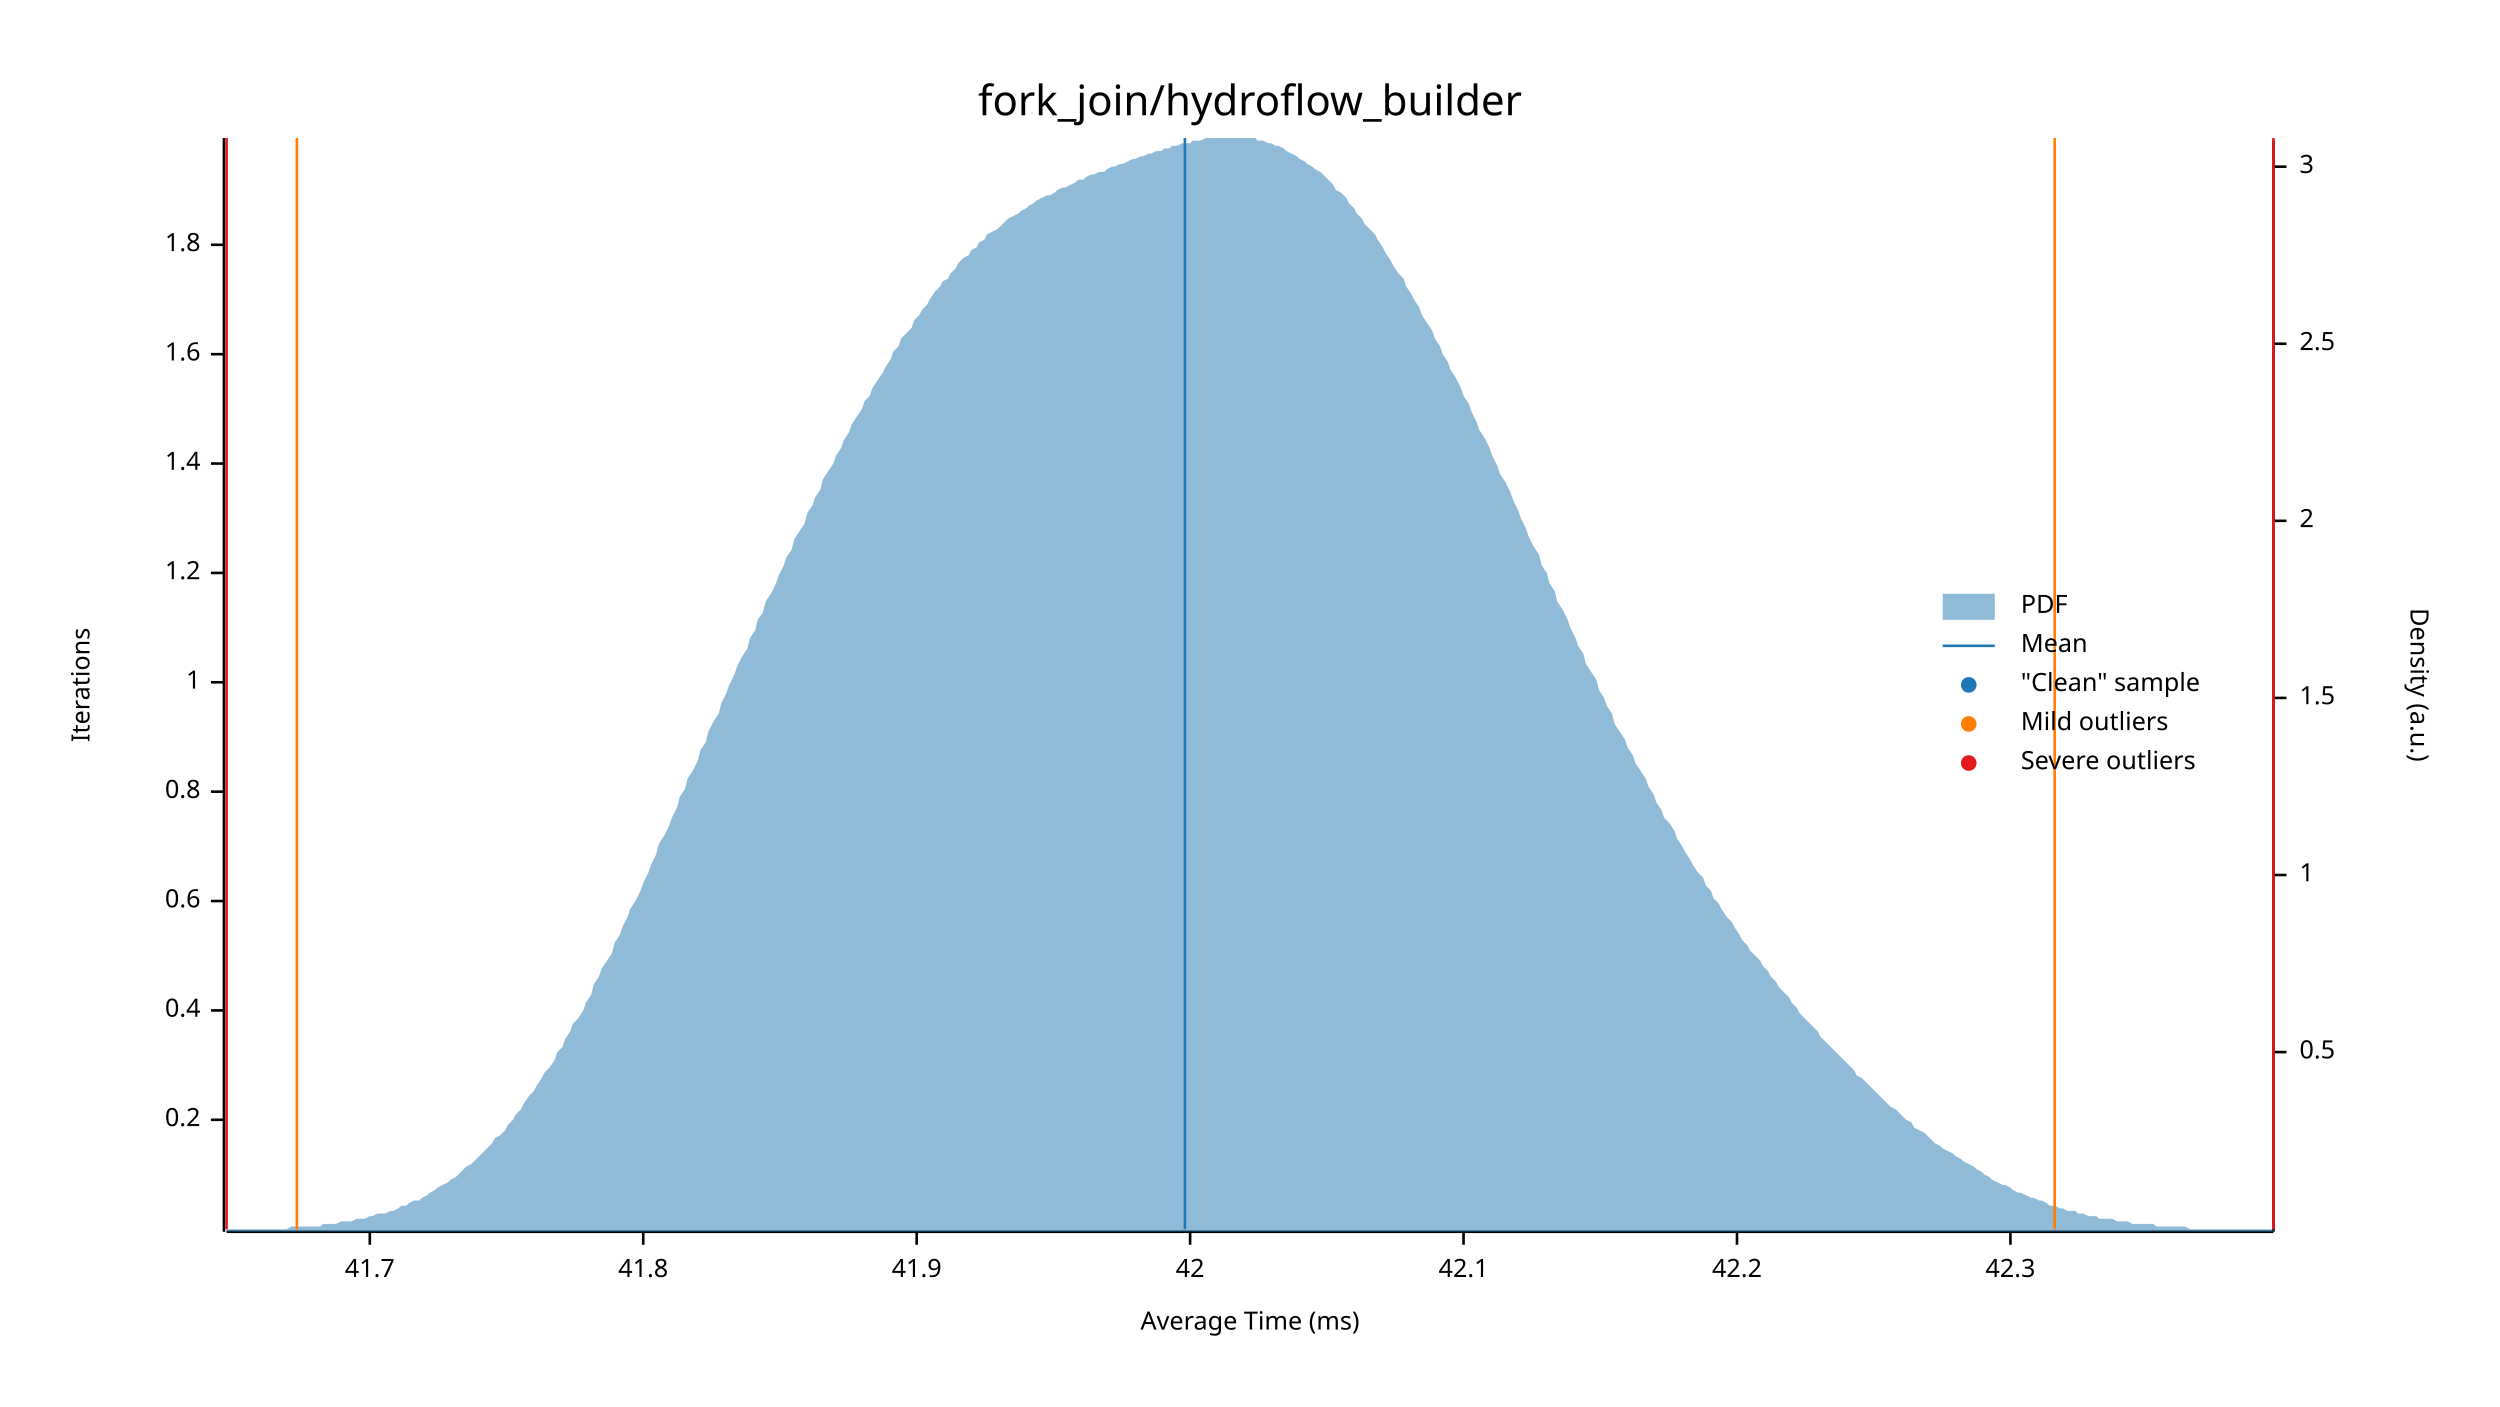
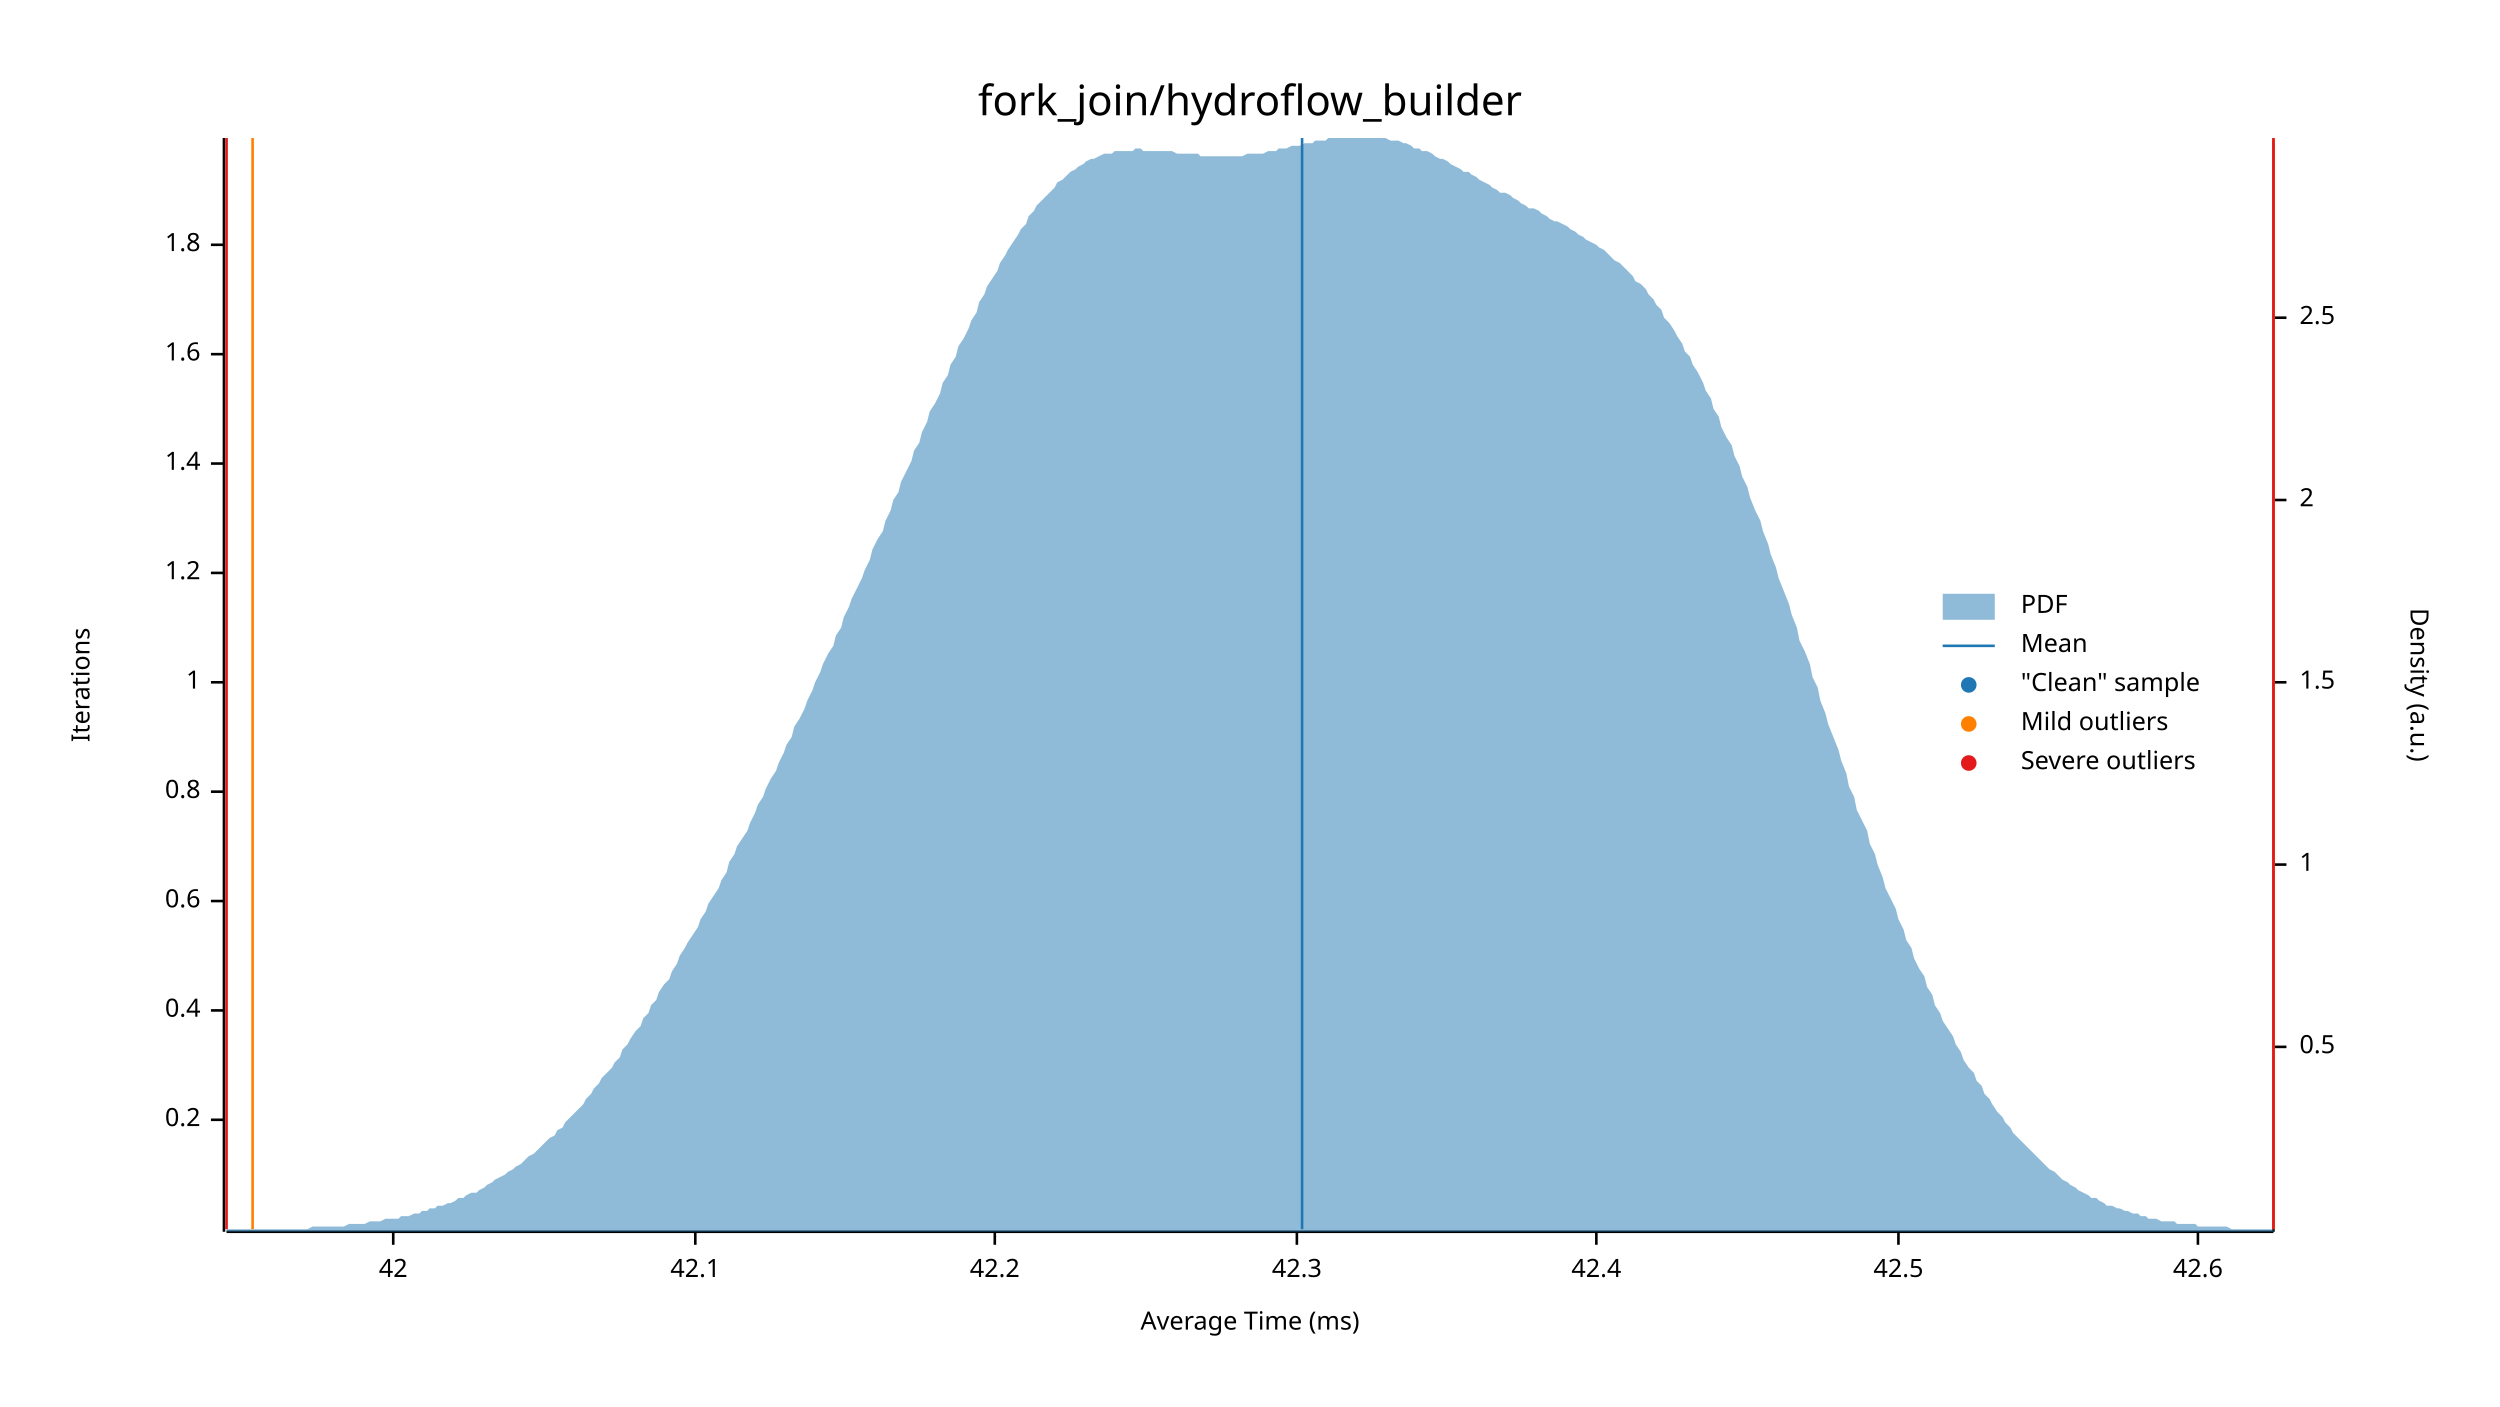
<svg xmlns="http://www.w3.org/2000/svg" width="960" height="540" viewBox="0 0 960 540">
  <text x="480" y="32" dy="0.76em" text-anchor="middle" font-family="sans-serif" font-size="16.129" opacity="1" fill="#000000">
fork_join/hydroflow_builder
</text>
  <text x="27" y="263" dy="0.76em" text-anchor="middle" font-family="sans-serif" font-size="9.677" opacity="1" fill="#000000" transform="rotate(270, 27, 263)">
Iterations
</text>
  <text x="480" y="513" dy="-0.5ex" text-anchor="middle" font-family="sans-serif" font-size="9.677" opacity="1" fill="#000000">
Average Time (ms)
</text>
  <polyline fill="none" opacity="1" stroke="#000000" stroke-width="1" points="86,53 86,473 " />
  <text x="77" y="430" dy="0.5ex" text-anchor="end" font-family="sans-serif" font-size="9.677" opacity="1" fill="#000000">
0.2
</text>
  <polyline fill="none" opacity="1" stroke="#000000" stroke-width="1" points="81,430 86,430 " />
  <text x="77" y="388" dy="0.5ex" text-anchor="end" font-family="sans-serif" font-size="9.677" opacity="1" fill="#000000">
0.4
</text>
  <polyline fill="none" opacity="1" stroke="#000000" stroke-width="1" points="81,388 86,388 " />
  <text x="77" y="346" dy="0.5ex" text-anchor="end" font-family="sans-serif" font-size="9.677" opacity="1" fill="#000000">
0.6
</text>
  <polyline fill="none" opacity="1" stroke="#000000" stroke-width="1" points="81,346 86,346 " />
  <text x="77" y="304" dy="0.5ex" text-anchor="end" font-family="sans-serif" font-size="9.677" opacity="1" fill="#000000">
0.8
</text>
  <polyline fill="none" opacity="1" stroke="#000000" stroke-width="1" points="81,304 86,304 " />
  <text x="77" y="262" dy="0.5ex" text-anchor="end" font-family="sans-serif" font-size="9.677" opacity="1" fill="#000000">
1
</text>
  <polyline fill="none" opacity="1" stroke="#000000" stroke-width="1" points="81,262 86,262 " />
  <text x="77" y="220" dy="0.5ex" text-anchor="end" font-family="sans-serif" font-size="9.677" opacity="1" fill="#000000">
1.2
</text>
  <polyline fill="none" opacity="1" stroke="#000000" stroke-width="1" points="81,220 86,220 " />
  <text x="77" y="178" dy="0.5ex" text-anchor="end" font-family="sans-serif" font-size="9.677" opacity="1" fill="#000000">
1.4
</text>
  <polyline fill="none" opacity="1" stroke="#000000" stroke-width="1" points="81,178 86,178 " />
  <text x="77" y="136" dy="0.5ex" text-anchor="end" font-family="sans-serif" font-size="9.677" opacity="1" fill="#000000">
1.6
</text>
  <polyline fill="none" opacity="1" stroke="#000000" stroke-width="1" points="81,136 86,136 " />
  <text x="77" y="94" dy="0.5ex" text-anchor="end" font-family="sans-serif" font-size="9.677" opacity="1" fill="#000000">
1.8
</text>
  <polyline fill="none" opacity="1" stroke="#000000" stroke-width="1" points="81,94 86,94 " />
  <polyline fill="none" opacity="1" stroke="#000000" stroke-width="1" points="87,473 873,473 " />
-   <text x="142" y="483" dy="0.76em" text-anchor="middle" font-family="sans-serif" font-size="9.677" opacity="1" fill="#000000">
- 41.7
- </text>
-   <polyline fill="none" opacity="1" stroke="#000000" stroke-width="1" points="142,473 142,478 " />
-   <text x="247" y="483" dy="0.76em" text-anchor="middle" font-family="sans-serif" font-size="9.677" opacity="1" fill="#000000">
- 41.8
- </text>
-   <polyline fill="none" opacity="1" stroke="#000000" stroke-width="1" points="247,473 247,478 " />
-   <text x="352" y="483" dy="0.76em" text-anchor="middle" font-family="sans-serif" font-size="9.677" opacity="1" fill="#000000">
- 41.9
- </text>
-   <polyline fill="none" opacity="1" stroke="#000000" stroke-width="1" points="352,473 352,478 " />
-   <text x="457" y="483" dy="0.76em" text-anchor="middle" font-family="sans-serif" font-size="9.677" opacity="1" fill="#000000">
+   <text x="151" y="483" dy="0.76em" text-anchor="middle" font-family="sans-serif" font-size="9.677" opacity="1" fill="#000000">
42
</text>
-   <polyline fill="none" opacity="1" stroke="#000000" stroke-width="1" points="457,473 457,478 " />
-   <text x="562" y="483" dy="0.76em" text-anchor="middle" font-family="sans-serif" font-size="9.677" opacity="1" fill="#000000">
+   <polyline fill="none" opacity="1" stroke="#000000" stroke-width="1" points="151,473 151,478 " />
+   <text x="267" y="483" dy="0.76em" text-anchor="middle" font-family="sans-serif" font-size="9.677" opacity="1" fill="#000000">
42.1
</text>
-   <polyline fill="none" opacity="1" stroke="#000000" stroke-width="1" points="562,473 562,478 " />
-   <text x="667" y="483" dy="0.76em" text-anchor="middle" font-family="sans-serif" font-size="9.677" opacity="1" fill="#000000">
+   <polyline fill="none" opacity="1" stroke="#000000" stroke-width="1" points="267,473 267,478 " />
+   <text x="382" y="483" dy="0.76em" text-anchor="middle" font-family="sans-serif" font-size="9.677" opacity="1" fill="#000000">
42.2
</text>
-   <polyline fill="none" opacity="1" stroke="#000000" stroke-width="1" points="667,473 667,478 " />
-   <text x="772" y="483" dy="0.76em" text-anchor="middle" font-family="sans-serif" font-size="9.677" opacity="1" fill="#000000">
+   <polyline fill="none" opacity="1" stroke="#000000" stroke-width="1" points="382,473 382,478 " />
+   <text x="498" y="483" dy="0.76em" text-anchor="middle" font-family="sans-serif" font-size="9.677" opacity="1" fill="#000000">
42.3
</text>
-   <polyline fill="none" opacity="1" stroke="#000000" stroke-width="1" points="772,473 772,478 " />
+   <polyline fill="none" opacity="1" stroke="#000000" stroke-width="1" points="498,473 498,478 " />
+   <text x="613" y="483" dy="0.76em" text-anchor="middle" font-family="sans-serif" font-size="9.677" opacity="1" fill="#000000">
+ 42.4
+ </text>
+   <polyline fill="none" opacity="1" stroke="#000000" stroke-width="1" points="613,473 613,478 " />
+   <text x="729" y="483" dy="0.76em" text-anchor="middle" font-family="sans-serif" font-size="9.677" opacity="1" fill="#000000">
+ 42.5
+ </text>
+   <polyline fill="none" opacity="1" stroke="#000000" stroke-width="1" points="729,473 729,478 " />
+   <text x="844" y="483" dy="0.76em" text-anchor="middle" font-family="sans-serif" font-size="9.677" opacity="1" fill="#000000">
+ 42.6
+ </text>
+   <polyline fill="none" opacity="1" stroke="#000000" stroke-width="1" points="844,473 844,478 " />
  <text x="933" y="263" dy="0.76em" text-anchor="middle" font-family="sans-serif" font-size="9.677" opacity="1" fill="#000000" transform="rotate(90, 933, 263)">
Density (a.u.)
</text>
  <polyline fill="none" opacity="1" stroke="#000000" stroke-width="1" points="873,54 873,473 " />
-   <text x="883" y="404" dy="0.5ex" text-anchor="start" font-family="sans-serif" font-size="9.677" opacity="1" fill="#000000">
+   <text x="883" y="402" dy="0.5ex" text-anchor="start" font-family="sans-serif" font-size="9.677" opacity="1" fill="#000000">
0.5
</text>
-   <polyline fill="none" opacity="1" stroke="#000000" stroke-width="1" points="873,404 878,404 " />
-   <text x="883" y="336" dy="0.5ex" text-anchor="start" font-family="sans-serif" font-size="9.677" opacity="1" fill="#000000">
+   <polyline fill="none" opacity="1" stroke="#000000" stroke-width="1" points="873,402 878,402 " />
+   <text x="883" y="332" dy="0.5ex" text-anchor="start" font-family="sans-serif" font-size="9.677" opacity="1" fill="#000000">
1
</text>
-   <polyline fill="none" opacity="1" stroke="#000000" stroke-width="1" points="873,336 878,336 " />
-   <text x="883" y="268" dy="0.5ex" text-anchor="start" font-family="sans-serif" font-size="9.677" opacity="1" fill="#000000">
+   <polyline fill="none" opacity="1" stroke="#000000" stroke-width="1" points="873,332 878,332 " />
+   <text x="883" y="262" dy="0.5ex" text-anchor="start" font-family="sans-serif" font-size="9.677" opacity="1" fill="#000000">
1.5
</text>
-   <polyline fill="none" opacity="1" stroke="#000000" stroke-width="1" points="873,268 878,268 " />
-   <text x="883" y="200" dy="0.5ex" text-anchor="start" font-family="sans-serif" font-size="9.677" opacity="1" fill="#000000">
+   <polyline fill="none" opacity="1" stroke="#000000" stroke-width="1" points="873,262 878,262 " />
+   <text x="883" y="192" dy="0.5ex" text-anchor="start" font-family="sans-serif" font-size="9.677" opacity="1" fill="#000000">
2
</text>
-   <polyline fill="none" opacity="1" stroke="#000000" stroke-width="1" points="873,200 878,200 " />
-   <text x="883" y="132" dy="0.5ex" text-anchor="start" font-family="sans-serif" font-size="9.677" opacity="1" fill="#000000">
+   <polyline fill="none" opacity="1" stroke="#000000" stroke-width="1" points="873,192 878,192 " />
+   <text x="883" y="122" dy="0.5ex" text-anchor="start" font-family="sans-serif" font-size="9.677" opacity="1" fill="#000000">
2.5
</text>
-   <polyline fill="none" opacity="1" stroke="#000000" stroke-width="1" points="873,132 878,132 " />
-   <text x="883" y="64" dy="0.5ex" text-anchor="start" font-family="sans-serif" font-size="9.677" opacity="1" fill="#000000">
- 3
- </text>
-   <polyline fill="none" opacity="1" stroke="#000000" stroke-width="1" points="873,64 878,64 " />
-   <polygon opacity="0.5" fill="#1F78B4" points="87,472 88,472 90,472 91,472 93,472 94,472 96,472 98,472 99,472 101,472 102,472 104,472 105,472 107,472 109,472 110,472 112,471 113,471 115,471 116,471 118,471 120,471 121,471 123,471 124,470 126,470 127,470 129,470 131,469 132,469 134,469 135,469 137,468 138,468 140,468 142,467 143,467 145,466 146,466 148,466 150,465 151,465 153,464 154,463 156,463 157,462 159,461 161,461 162,460 164,459 165,458 167,457 168,456 170,455 172,454 173,453 175,452 176,451 178,449 179,448 181,447 183,445 184,444 186,442 187,441 189,439 190,437 192,436 194,434 195,432 197,430 198,428 200,426 201,424 203,421 205,419 206,417 208,414 209,412 211,410 213,407 214,404 216,402 217,399 219,396 220,393 222,391 224,388 225,385 227,382 228,378 230,375 231,372 233,369 235,366 236,362 238,359 239,356 241,352 242,349 244,346 246,342 247,339 249,335 250,332 252,328 253,324 255,321 257,317 258,314 260,310 261,306 263,303 264,299 266,296 268,292 269,288 271,285 272,281 274,277 276,274 277,270 279,266 280,263 282,259 283,256 285,252 287,249 288,245 290,242 291,238 293,235 294,231 296,228 298,224 299,221 301,217 302,214 304,211 305,207 307,204 309,201 310,197 312,194 313,191 315,188 316,184 318,181 320,178 321,175 323,172 324,169 326,166 327,163 329,160 331,157 332,154 334,152 335,149 337,146 339,143 340,141 342,138 343,135 345,133 346,130 348,128 350,126 351,123 353,121 354,119 356,117 357,115 359,112 361,110 362,108 364,107 365,105 367,103 368,101 370,99 372,98 373,96 375,95 376,93 378,92 379,90 381,89 383,88 384,87 386,85 387,84 389,83 391,82 392,81 394,80 395,79 397,78 398,77 400,76 402,75 403,75 405,74 406,73 408,72 409,72 411,71 413,70 414,69 416,69 417,68 419,67 420,67 422,66 424,66 425,65 427,64 428,64 430,63 431,63 433,62 435,61 436,61 438,60 439,60 441,59 442,59 444,58 446,58 447,57 449,57 450,56 452,56 454,55 455,55 457,55 458,54 460,54 461,54 463,53 465,53 466,53 468,53 469,53 471,53 472,53 474,53 476,53 477,53 479,53 480,53 482,53 483,54 485,54 487,55 488,55 490,56 491,56 493,57 494,58 496,59 498,60 499,61 501,62 502,63 504,64 505,65 507,66 509,68 510,69 512,71 513,73 515,74 517,76 518,78 520,80 521,82 523,84 524,86 526,88 528,90 529,92 531,95 532,97 534,100 535,102 537,105 539,107 540,110 542,113 543,115 545,118 546,121 548,124 550,127 551,130 553,133 554,136 556,139 557,142 559,145 561,149 562,152 564,155 565,158 567,162 568,165 570,168 572,172 573,175 575,179 576,182 578,185 580,189 581,192 583,196 584,199 586,203 587,206 589,210 591,213 592,217 594,220 595,224 597,227 598,231 600,234 602,238 603,241 605,245 606,248 608,251 609,255 611,258 613,261 614,265 616,268 617,271 619,274 620,278 622,281 624,284 625,287 627,290 628,293 630,296 632,299 633,302 635,305 636,308 638,311 639,314 641,316 643,319 644,322 646,325 647,327 649,330 650,332 652,335 654,337 655,340 657,342 658,345 660,347 661,349 663,352 665,354 666,356 668,359 669,361 671,363 672,365 674,367 676,369 677,371 679,373 680,375 682,377 683,379 685,381 687,383 688,385 690,387 691,389 693,391 695,393 696,394 698,396 699,398 701,400 702,401 704,403 706,405 707,406 709,408 710,409 712,411 713,413 715,414 717,416 718,417 720,419 721,420 723,422 724,423 726,425 728,426 729,427 731,429 732,430 734,431 735,433 737,434 739,435 740,436 742,438 743,439 745,440 746,441 748,442 750,443 751,444 753,445 754,446 756,447 758,448 759,449 761,450 762,451 764,452 765,453 767,454 769,455 770,455 772,456 773,457 775,458 776,458 778,459 780,460 781,460 783,461 784,461 786,462 787,463 789,463 791,464 792,464 794,465 795,465 797,465 798,466 800,466 802,467 803,467 805,467 806,468 808,468 809,468 811,468 813,469 814,469 816,469 817,469 819,470 821,470 822,470 824,470 825,470 827,470 828,471 830,471 832,471 833,471 835,471 836,471 838,471 839,471 841,472 843,472 844,472 846,472 847,472 849,472 850,472 852,472 854,472 855,472 857,472 858,472 860,472 861,472 863,472 865,472 866,472 868,472 869,472 871,472 873,472 873,473 87,473 " />
-   <polyline fill="none" opacity="1" stroke="#1F78B4" stroke-width="1" points="455,472 455,53 " />
-   <polyline fill="none" opacity="1" stroke="#FF7F00" stroke-width="1" points="114,472 114,53 " />
-   <polyline fill="none" opacity="1" stroke="#FF7F00" stroke-width="1" points="789,472 789,53 " />
+   <polyline fill="none" opacity="1" stroke="#000000" stroke-width="1" points="873,122 878,122 " />
+   <polygon opacity="0.5" fill="#1F78B4" points="87,472 88,472 90,472 91,472 93,472 94,472 96,472 98,472 99,472 101,472 102,472 104,472 105,472 107,472 109,472 110,472 112,472 113,472 115,472 116,472 118,472 120,471 121,471 123,471 124,471 126,471 127,471 129,471 131,471 132,471 134,470 135,470 137,470 138,470 140,470 142,469 143,469 145,469 146,469 148,468 150,468 151,468 153,468 154,467 156,467 157,467 159,466 161,466 162,465 164,465 165,464 167,464 168,463 170,463 172,462 173,462 175,461 176,460 178,460 179,459 181,458 183,458 184,457 186,456 187,455 189,454 190,453 192,452 194,451 195,450 197,449 198,448 200,447 201,446 203,444 205,443 206,442 208,440 209,439 211,437 213,436 214,434 216,433 217,431 219,429 220,428 222,426 224,424 225,422 227,420 228,418 230,416 231,414 233,412 235,410 236,408 238,406 239,403 241,401 242,399 244,396 246,394 247,391 249,389 250,386 252,384 253,381 255,378 257,376 258,373 260,370 261,367 263,364 264,362 266,359 268,356 269,353 271,350 272,347 274,344 276,341 277,338 279,335 280,331 282,328 283,325 285,322 287,319 288,316 290,312 291,309 293,306 294,303 296,299 298,296 299,293 301,289 302,286 304,283 305,279 307,276 309,272 310,269 312,265 313,262 315,258 316,255 318,251 320,248 321,244 323,241 324,237 326,233 327,230 329,226 331,222 332,219 334,215 335,211 337,207 339,204 340,200 342,196 343,192 345,189 346,185 348,181 350,177 351,173 353,170 354,166 356,162 357,158 359,155 361,151 362,147 364,144 365,140 367,137 368,133 370,130 372,126 373,123 375,120 376,116 378,113 379,110 381,107 383,104 384,101 386,98 387,96 389,93 391,90 392,88 394,86 395,83 397,81 398,79 400,77 402,75 403,74 405,72 406,70 408,69 409,68 411,66 413,65 414,64 416,63 417,62 419,61 420,61 422,60 424,59 425,59 427,59 428,58 430,58 431,58 433,58 435,58 436,57 438,57 439,58 441,58 442,58 444,58 446,58 447,58 449,58 450,58 452,59 454,59 455,59 457,59 458,59 460,59 461,60 463,60 465,60 466,60 468,60 469,60 471,60 472,60 474,60 476,60 477,60 479,59 480,59 482,59 483,59 485,59 487,58 488,58 490,58 491,57 493,57 494,57 496,56 498,56 499,56 501,55 502,55 504,55 505,54 507,54 509,54 510,53 512,53 513,53 515,53 517,53 518,53 520,53 521,53 523,53 524,53 526,53 528,53 529,53 531,53 532,53 534,54 535,54 537,54 539,55 540,55 542,56 543,57 545,57 546,58 548,58 550,59 551,60 553,61 554,61 556,62 557,63 559,64 561,65 562,66 564,66 565,67 567,68 568,69 570,70 572,71 573,72 575,73 576,74 578,74 580,75 581,76 583,77 584,78 586,79 587,80 589,80 591,81 592,82 594,83 595,84 597,85 598,85 600,86 602,87 603,88 605,89 606,90 608,91 609,92 611,93 613,94 614,95 616,96 617,97 619,99 620,100 622,101 624,103 625,104 627,106 628,108 630,109 632,111 633,113 635,115 636,117 638,119 639,122 641,124 643,127 644,129 646,132 647,135 649,137 650,140 652,143 654,147 655,150 657,153 658,157 660,160 661,164 663,168 665,171 666,175 668,179 669,183 671,187 672,191 674,196 676,200 677,204 679,209 680,213 682,218 683,222 685,227 687,232 688,236 690,241 691,246 693,250 695,255 696,260 698,264 699,269 701,274 702,278 704,283 706,288 707,292 709,297 710,302 712,306 713,311 715,315 717,319 718,324 720,328 721,332 723,337 724,341 726,345 728,349 729,353 731,357 732,361 734,364 735,368 737,372 739,375 740,379 742,382 743,386 745,389 746,392 748,395 750,398 751,401 753,404 754,407 756,410 758,412 759,415 761,417 762,420 764,422 765,424 767,427 769,429 770,431 772,433 773,435 775,437 776,438 778,440 780,442 781,443 783,445 784,446 786,448 787,449 789,450 791,452 792,453 794,454 795,455 797,456 798,457 800,458 802,459 803,460 805,460 806,461 808,462 809,463 811,463 813,464 814,464 816,465 817,465 819,466 821,466 822,467 824,467 825,468 827,468 828,468 830,469 832,469 833,469 835,469 836,470 838,470 839,470 841,470 843,470 844,471 846,471 847,471 849,471 850,471 852,471 854,471 855,471 857,472 858,472 860,472 861,472 863,472 865,472 866,472 868,472 869,472 871,472 873,472 873,473 87,473 " />
+   <polyline fill="none" opacity="1" stroke="#1F78B4" stroke-width="1" points="500,472 500,53 " />
+   <polyline fill="none" opacity="1" stroke="#FF7F00" stroke-width="1" points="97,472 97,53 " />
+   <polyline fill="none" opacity="1" stroke="#FF7F00" stroke-width="1" points="873,472 873,53 " />
  <polyline fill="none" opacity="1" stroke="#E31A1C" stroke-width="1" points="87,472 87,53 " />
  <polyline fill="none" opacity="1" stroke="#E31A1C" stroke-width="1" points="873,472 873,53 " />
  <text x="776" y="228" dy="0.76em" text-anchor="start" font-family="sans-serif" font-size="9.677" opacity="1" fill="#000000">
PDF
</text>
  <text x="776" y="243" dy="0.76em" text-anchor="start" font-family="sans-serif" font-size="9.677" opacity="1" fill="#000000">
Mean
</text>
  <text x="776" y="258" dy="0.76em" text-anchor="start" font-family="sans-serif" font-size="9.677" opacity="1" fill="#000000">
"Clean" sample
</text>
  <text x="776" y="273" dy="0.76em" text-anchor="start" font-family="sans-serif" font-size="9.677" opacity="1" fill="#000000">
Mild outliers
</text>
  <text x="776" y="288" dy="0.76em" text-anchor="start" font-family="sans-serif" font-size="9.677" opacity="1" fill="#000000">
Severe outliers
</text>
  <rect x="746" y="228" width="20" height="10" opacity="0.5" fill="#1F78B4" stroke="none" />
  <polyline fill="none" opacity="1" stroke="#1F78B4" stroke-width="1" points="746,248 766,248 " />
  <circle cx="756" cy="263" r="3" opacity="1" fill="#1F78B4" stroke="none" stroke-width="1" />
  <circle cx="756" cy="278" r="3" opacity="1" fill="#FF7F00" stroke="none" stroke-width="1" />
  <circle cx="756" cy="293" r="3" opacity="1" fill="#E31A1C" stroke="none" stroke-width="1" />
</svg>
